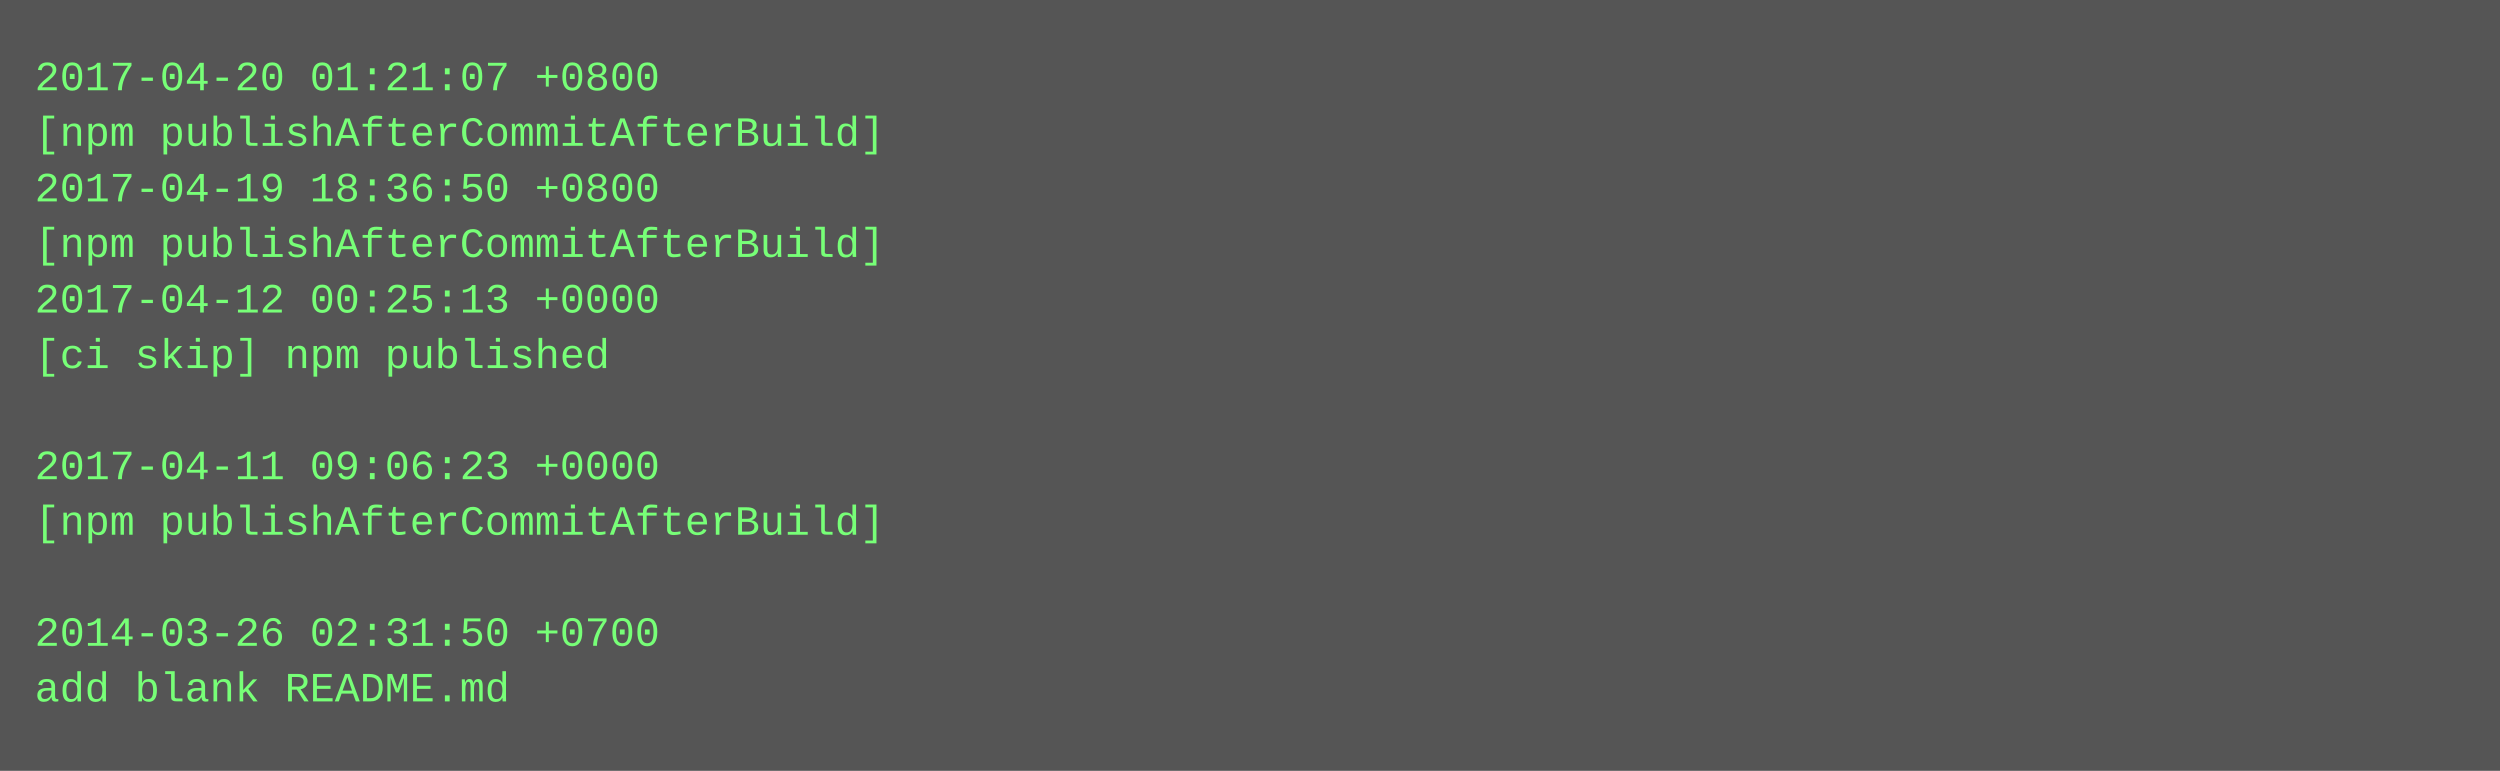
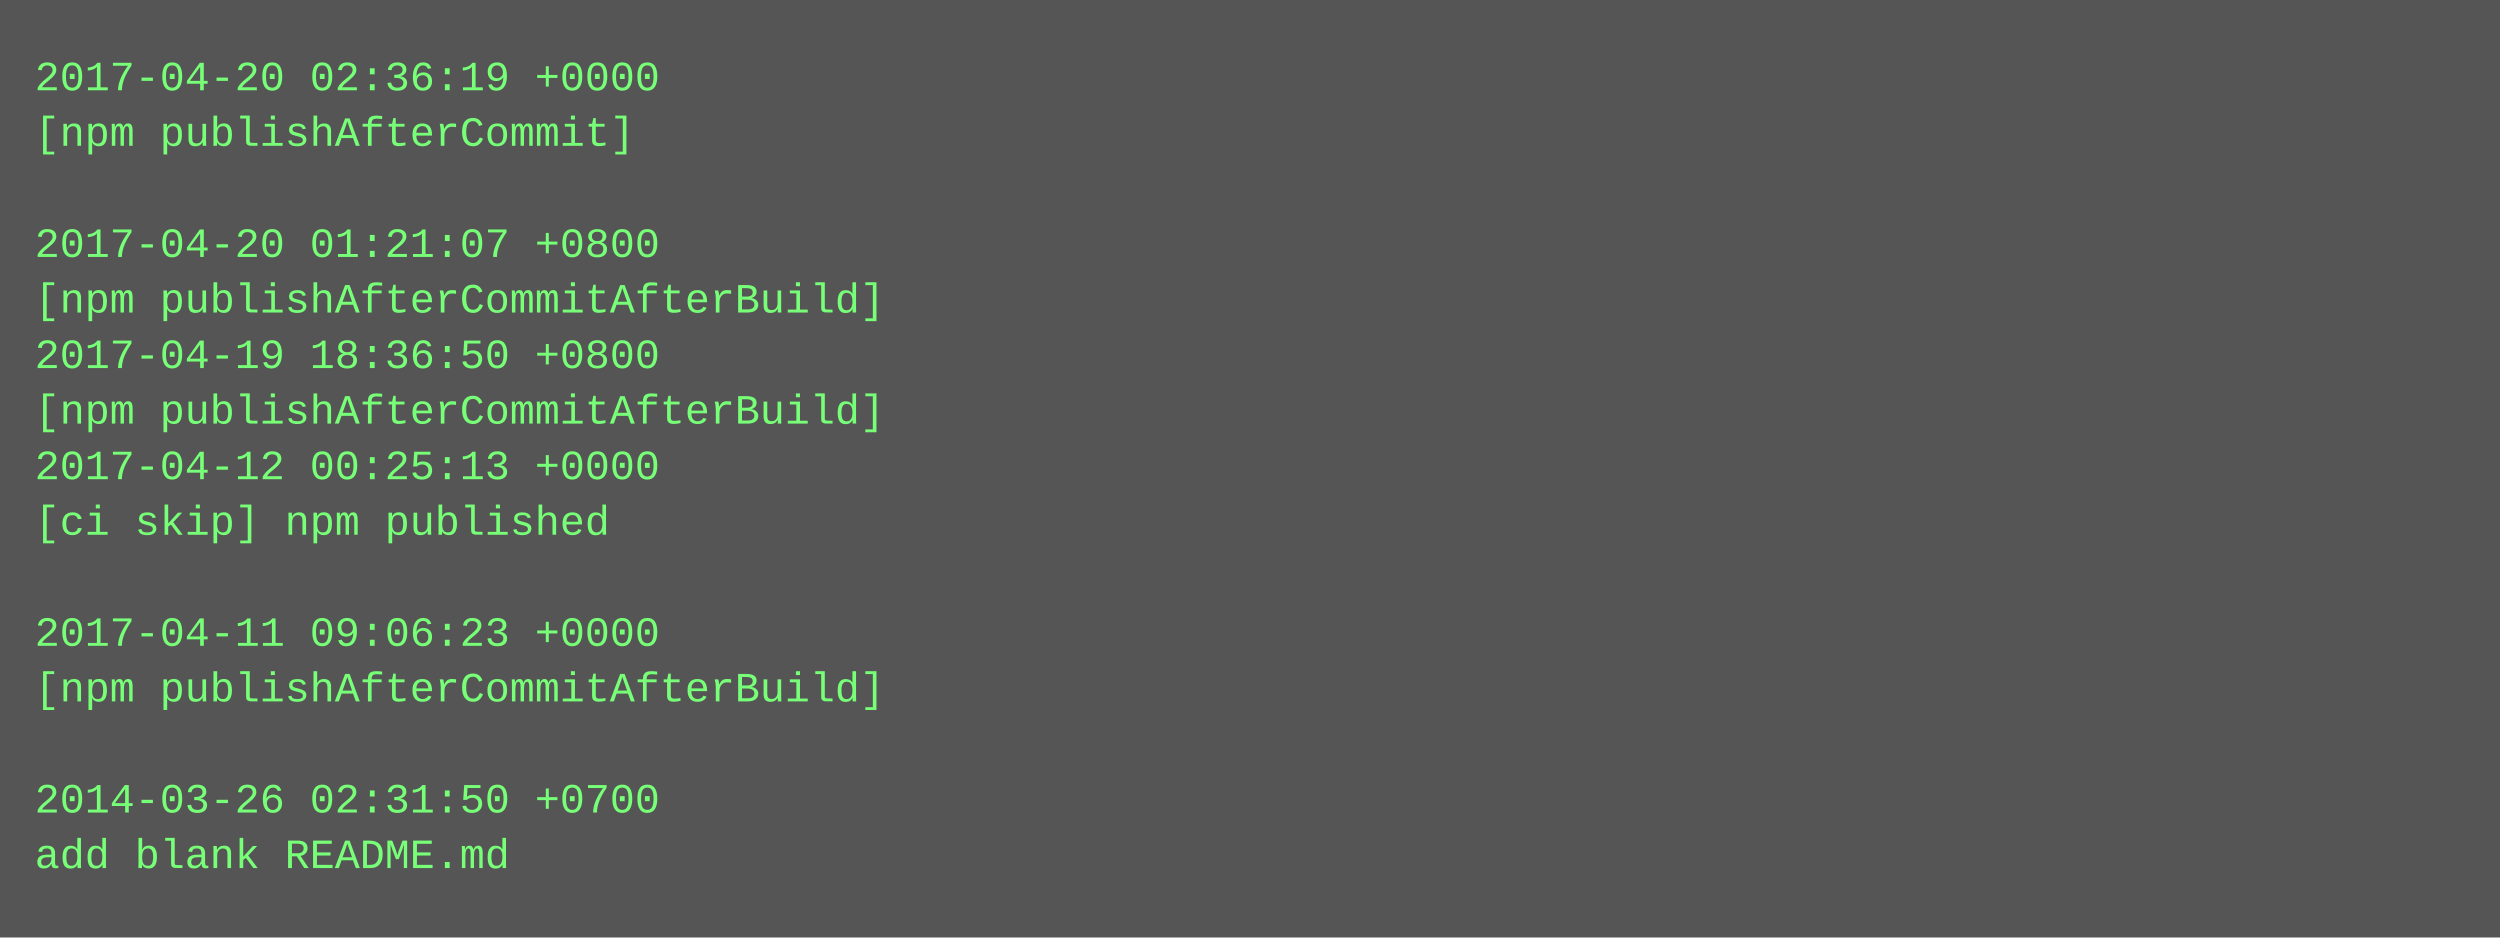
- <svg xmlns="http://www.w3.org/2000/svg" height="222" width="720">
-   <rect height="222" fill="#555" width="720" />
+ <svg xmlns="http://www.w3.org/2000/svg" height="270" width="720">
+   <rect height="270" fill="#555" width="720" />
  <text fill="#7f7" font-family="Courier New" font-size="12" xml:space="preserve">
-     <tspan x="10" y="26">2017-04-20 01:21:07 +0800</tspan>
-     <tspan x="10" y="42">[npm publishAfterCommitAfterBuild]</tspan>
-     <tspan x="10" y="58">2017-04-19 18:36:50 +0800</tspan>
-     <tspan x="10" y="74">[npm publishAfterCommitAfterBuild]</tspan>
-     <tspan x="10" y="90">2017-04-12 00:25:13 +0000</tspan>
-     <tspan x="10" y="106">[ci skip] npm published</tspan>
-     <tspan x="10" y="122" />
-     <tspan x="10" y="138">2017-04-11 09:06:23 +0000</tspan>
-     <tspan x="10" y="154">[npm publishAfterCommitAfterBuild]</tspan>
+     <tspan x="10" y="26">2017-04-20 02:36:19 +0000</tspan>
+     <tspan x="10" y="42">[npm publishAfterCommit]</tspan>
+     <tspan x="10" y="58" />
+     <tspan x="10" y="74">2017-04-20 01:21:07 +0800</tspan>
+     <tspan x="10" y="90">[npm publishAfterCommitAfterBuild]</tspan>
+     <tspan x="10" y="106">2017-04-19 18:36:50 +0800</tspan>
+     <tspan x="10" y="122">[npm publishAfterCommitAfterBuild]</tspan>
+     <tspan x="10" y="138">2017-04-12 00:25:13 +0000</tspan>
+     <tspan x="10" y="154">[ci skip] npm published</tspan>
    <tspan x="10" y="170" />
-     <tspan x="10" y="186">2014-03-26 02:31:50 +0700</tspan>
-     <tspan x="10" y="202">add blank README.md</tspan>
+     <tspan x="10" y="186">2017-04-11 09:06:23 +0000</tspan>
+     <tspan x="10" y="202">[npm publishAfterCommitAfterBuild]</tspan>
+     <tspan x="10" y="218" />
+     <tspan x="10" y="234">2014-03-26 02:31:50 +0700</tspan>
+     <tspan x="10" y="250">add blank README.md</tspan>
  </text>
</svg>
